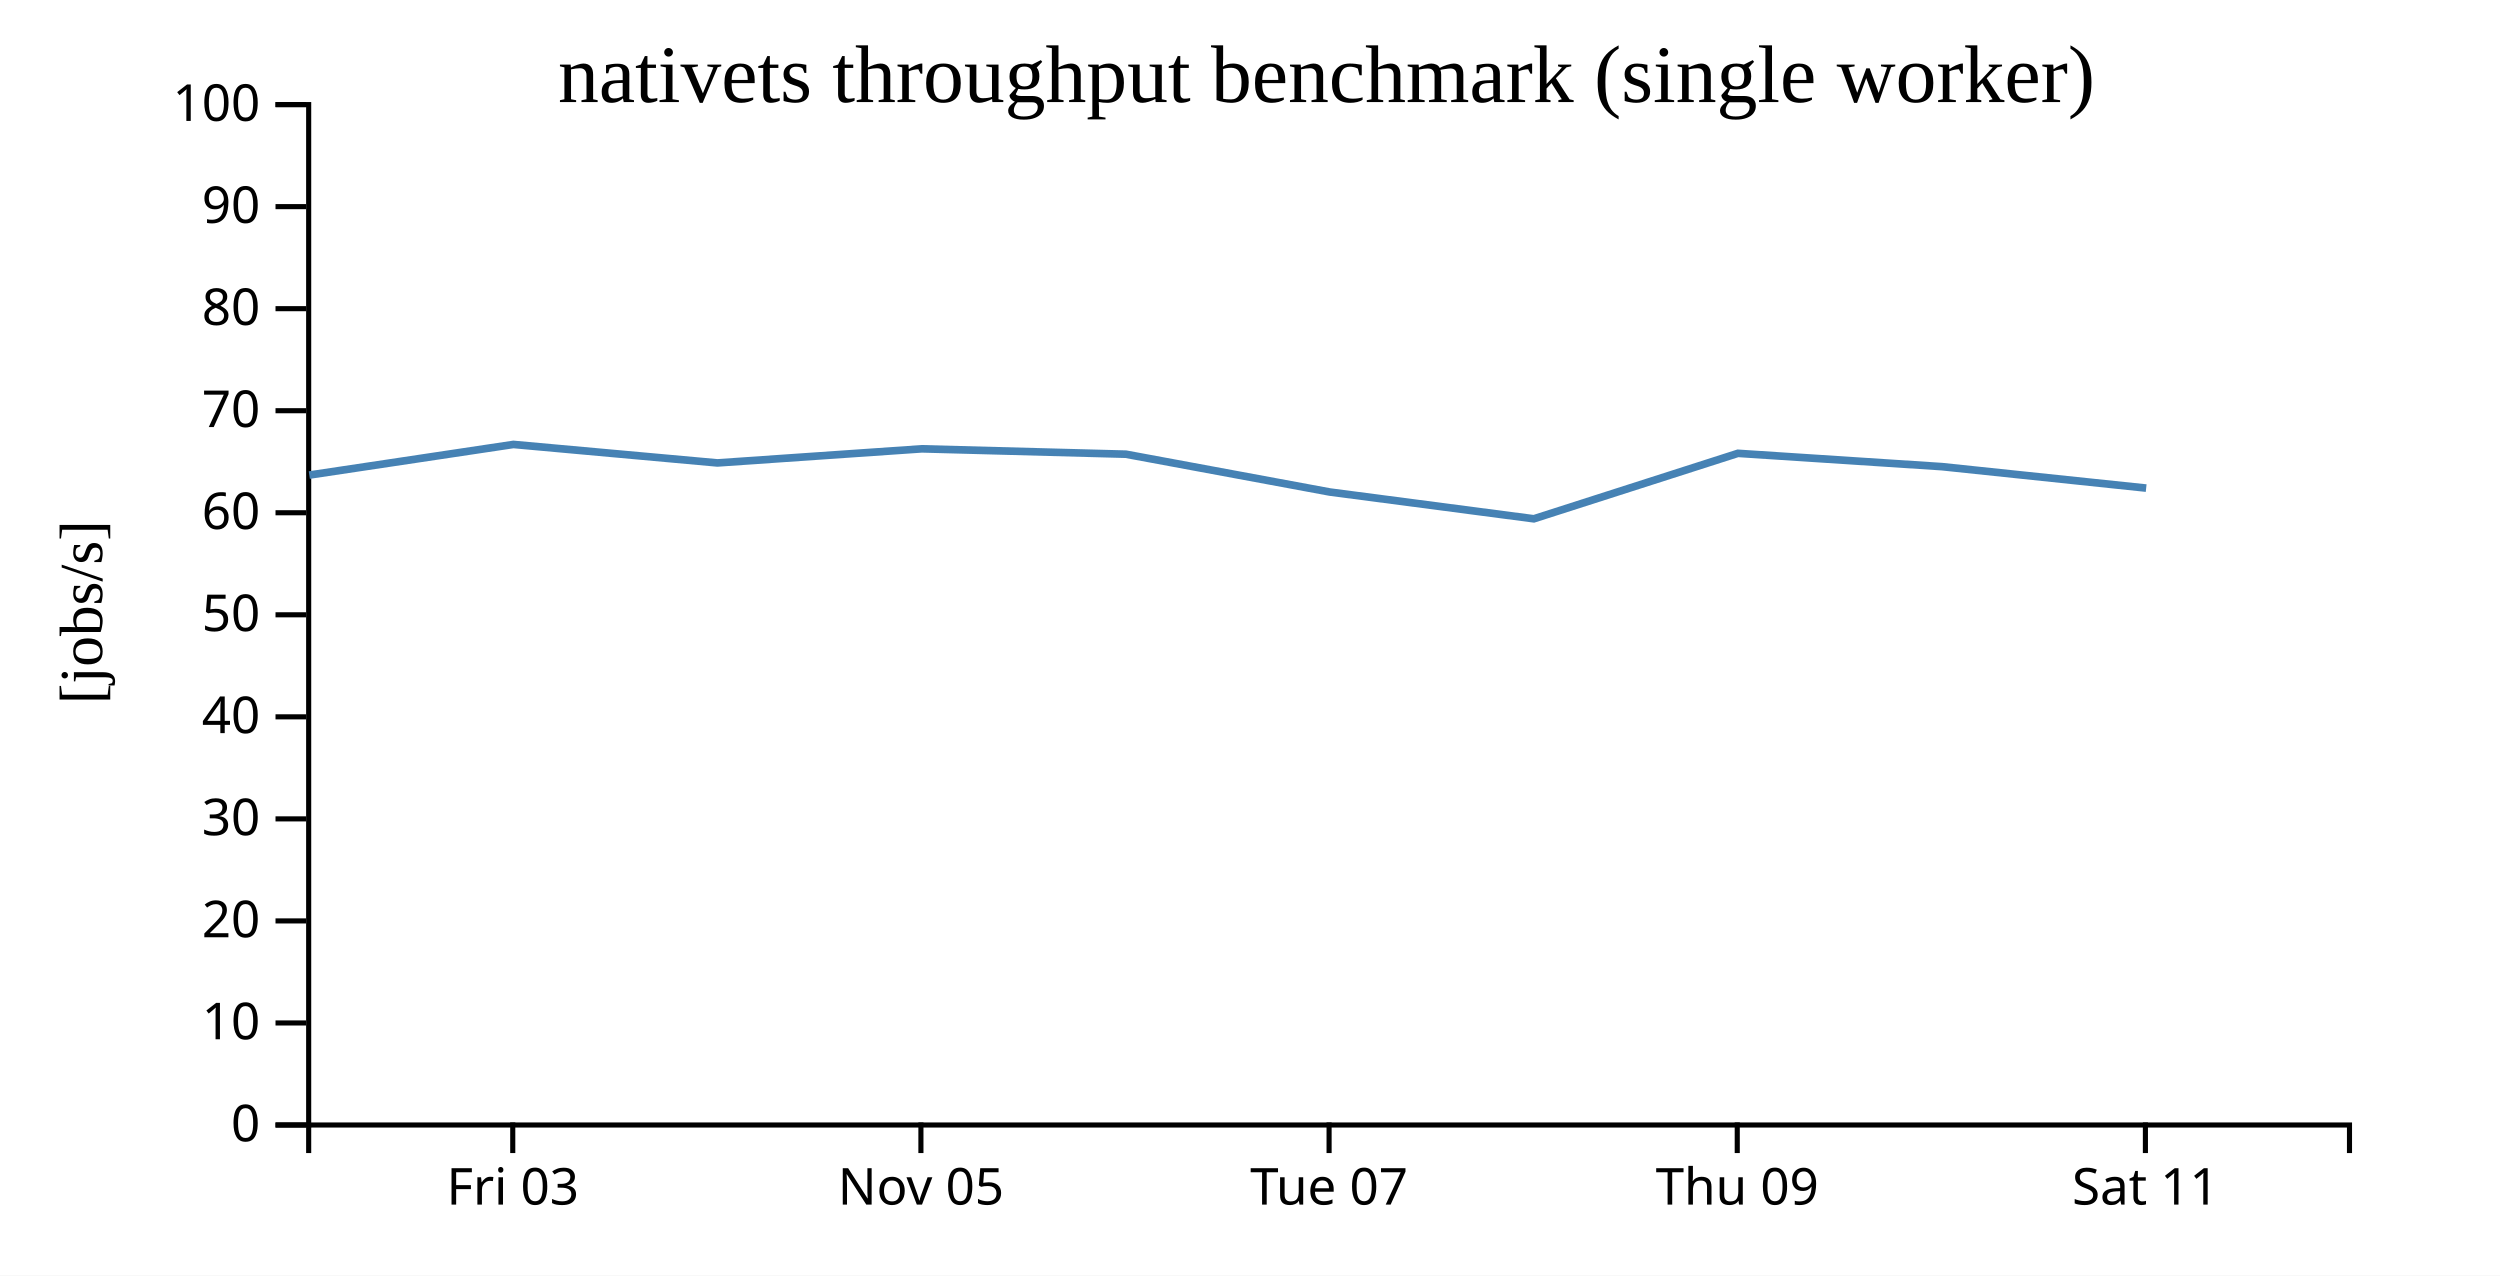
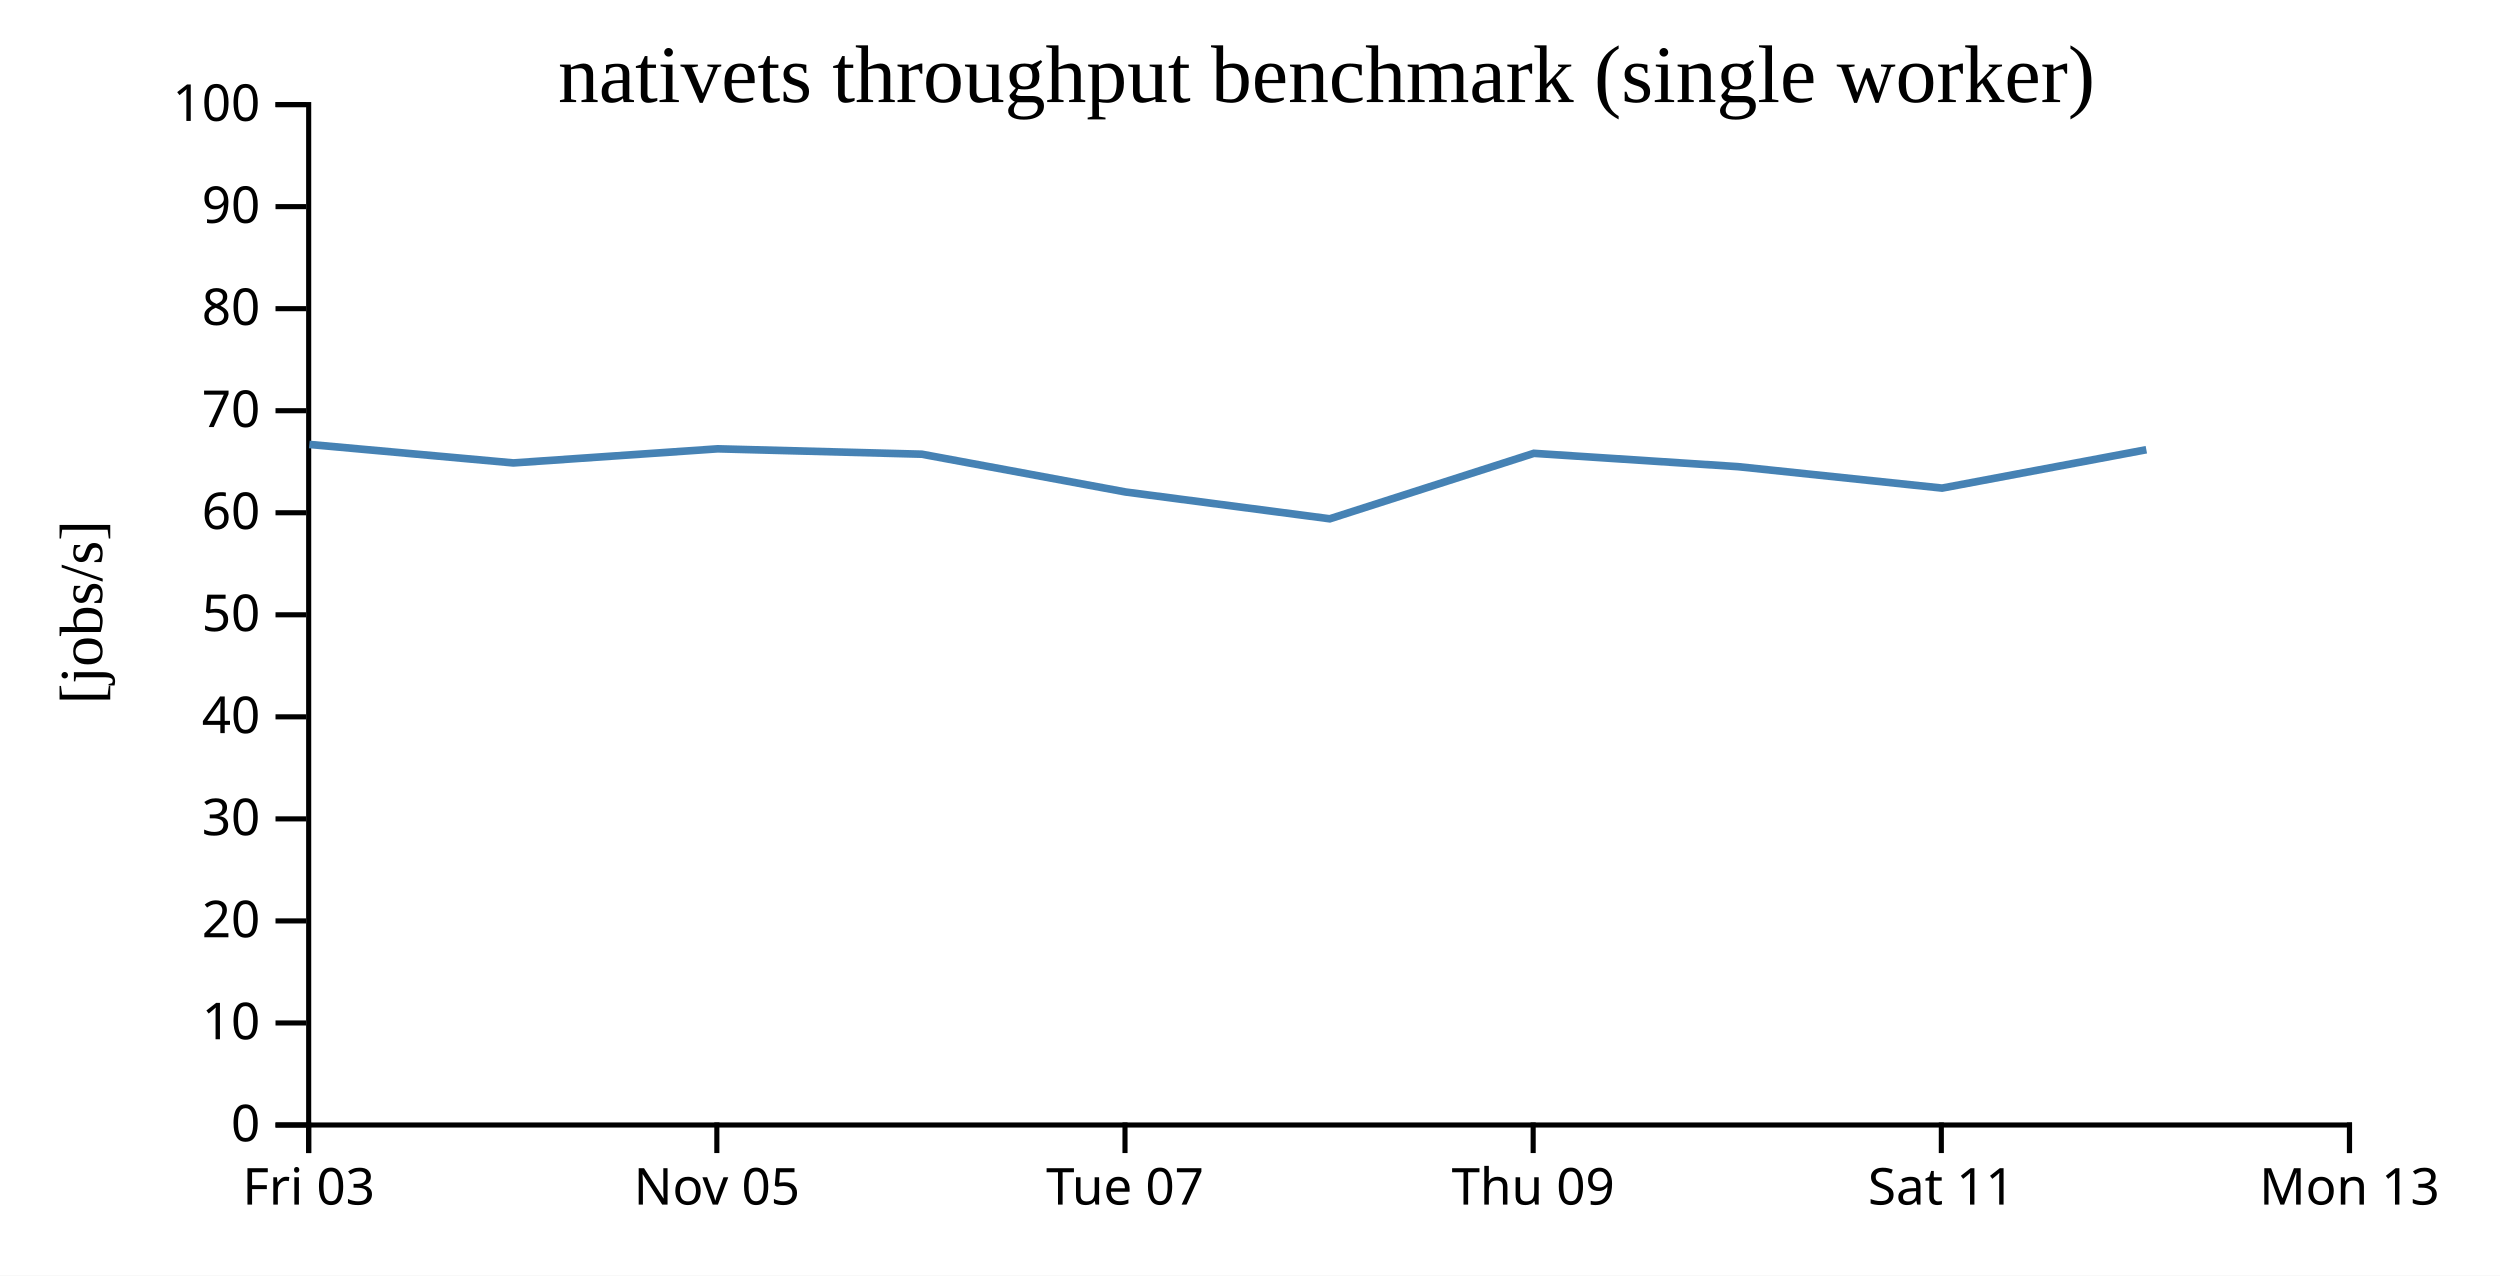
<svg xmlns="http://www.w3.org/2000/svg" width="490" height="250">
  <rect width="100%" height="100%" fill="white" />
  <g transform="translate(60,20)">
    <g transform="translate(0,200)" fill="none" font-size="10" font-family="sans-serif" text-anchor="middle">
      <path class="domain" stroke="currentColor" d="M0.5,6V0.5H400.5V6" />
-       <g class="tick" opacity="1" transform="translate(40.5,0)">
+       <g class="tick" opacity="1" transform="translate(0.5,0)">
        <line stroke="currentColor" y2="6" />
        <text fill="currentColor" y="9" dy="0.71em">Fri 03</text>
      </g>
-       <g class="tick" opacity="1" transform="translate(120.5,0)">
+       <g class="tick" opacity="1" transform="translate(80.5,0)">
        <line stroke="currentColor" y2="6" />
        <text fill="currentColor" y="9" dy="0.71em">Nov 05</text>
      </g>
-       <g class="tick" opacity="1" transform="translate(200.5,0)">
+       <g class="tick" opacity="1" transform="translate(160.5,0)">
        <line stroke="currentColor" y2="6" />
        <text fill="currentColor" y="9" dy="0.71em">Tue 07</text>
      </g>
-       <g class="tick" opacity="1" transform="translate(280.5,0)">
+       <g class="tick" opacity="1" transform="translate(240.5,0)">
        <line stroke="currentColor" y2="6" />
        <text fill="currentColor" y="9" dy="0.71em">Thu 09</text>
      </g>
-       <g class="tick" opacity="1" transform="translate(360.5,0)">
+       <g class="tick" opacity="1" transform="translate(320.5,0)">
        <line stroke="currentColor" y2="6" />
        <text fill="currentColor" y="9" dy="0.71em">Sat 11</text>
+       </g>
+       <g class="tick" opacity="1" transform="translate(400.5,0)">
+         <line stroke="currentColor" y2="6" />
+         <text fill="currentColor" y="9" dy="0.71em">Mon 13</text>
      </g>
    </g>
    <g fill="none" font-size="10" font-family="sans-serif" text-anchor="end">
      <path class="domain" stroke="currentColor" d="M-6,200.5H0.5V0.5H-6" />
      <g class="tick" opacity="1" transform="translate(0,200.5)">
        <line stroke="currentColor" x2="-6" />
        <text fill="currentColor" x="-9" dy="0.32em">0</text>
      </g>
      <g class="tick" opacity="1" transform="translate(0,180.5)">
        <line stroke="currentColor" x2="-6" />
        <text fill="currentColor" x="-9" dy="0.32em">10</text>
      </g>
      <g class="tick" opacity="1" transform="translate(0,160.5)">
        <line stroke="currentColor" x2="-6" />
        <text fill="currentColor" x="-9" dy="0.32em">20</text>
      </g>
      <g class="tick" opacity="1" transform="translate(0,140.5)">
        <line stroke="currentColor" x2="-6" />
        <text fill="currentColor" x="-9" dy="0.32em">30</text>
      </g>
      <g class="tick" opacity="1" transform="translate(0,120.5)">
        <line stroke="currentColor" x2="-6" />
        <text fill="currentColor" x="-9" dy="0.32em">40</text>
      </g>
      <g class="tick" opacity="1" transform="translate(0,100.5)">
        <line stroke="currentColor" x2="-6" />
        <text fill="currentColor" x="-9" dy="0.32em">50</text>
      </g>
      <g class="tick" opacity="1" transform="translate(0,80.5)">
        <line stroke="currentColor" x2="-6" />
        <text fill="currentColor" x="-9" dy="0.32em">60</text>
      </g>
      <g class="tick" opacity="1" transform="translate(0,60.5)">
        <line stroke="currentColor" x2="-6" />
        <text fill="currentColor" x="-9" dy="0.32em">70</text>
      </g>
      <g class="tick" opacity="1" transform="translate(0,40.5)">
        <line stroke="currentColor" x2="-6" />
        <text fill="currentColor" x="-9" dy="0.32em">80</text>
      </g>
      <g class="tick" opacity="1" transform="translate(0,20.5)">
        <line stroke="currentColor" x2="-6" />
        <text fill="currentColor" x="-9" dy="0.32em">90</text>
      </g>
      <g class="tick" opacity="1" transform="translate(0,0.5)">
        <line stroke="currentColor" x2="-6" />
        <text fill="currentColor" x="-9" dy="0.32em">100</text>
      </g>
    </g>
    <text text-anchor="middle" style="font-size: 12px" transform="rotate(-90)" y="-40" x="-100">[jobs/s]</text>
    <text text-anchor="middle" style="font-size: 16px" y="0" x="200">nativets throughput benchmark (single worker)</text>
-     <path fill="none" stroke="steelblue" stroke-width="1.5" d="M0.624,73.113L40.629,67.11L80.614,70.734L120.68,67.969L160.676,69.024L200.636,76.436L240.633,81.685L280.633,68.852L320.637,71.465L360.648,75.668" />
+     <path fill="none" stroke="steelblue" stroke-width="1.5" d="M0.629,67.11L40.614,70.734L80.68,67.969L120.676,69.024L160.636,76.436L200.633,81.685L240.633,68.852L280.637,71.465L320.648,75.668L360.684,68.143" />
  </g>
</svg>
